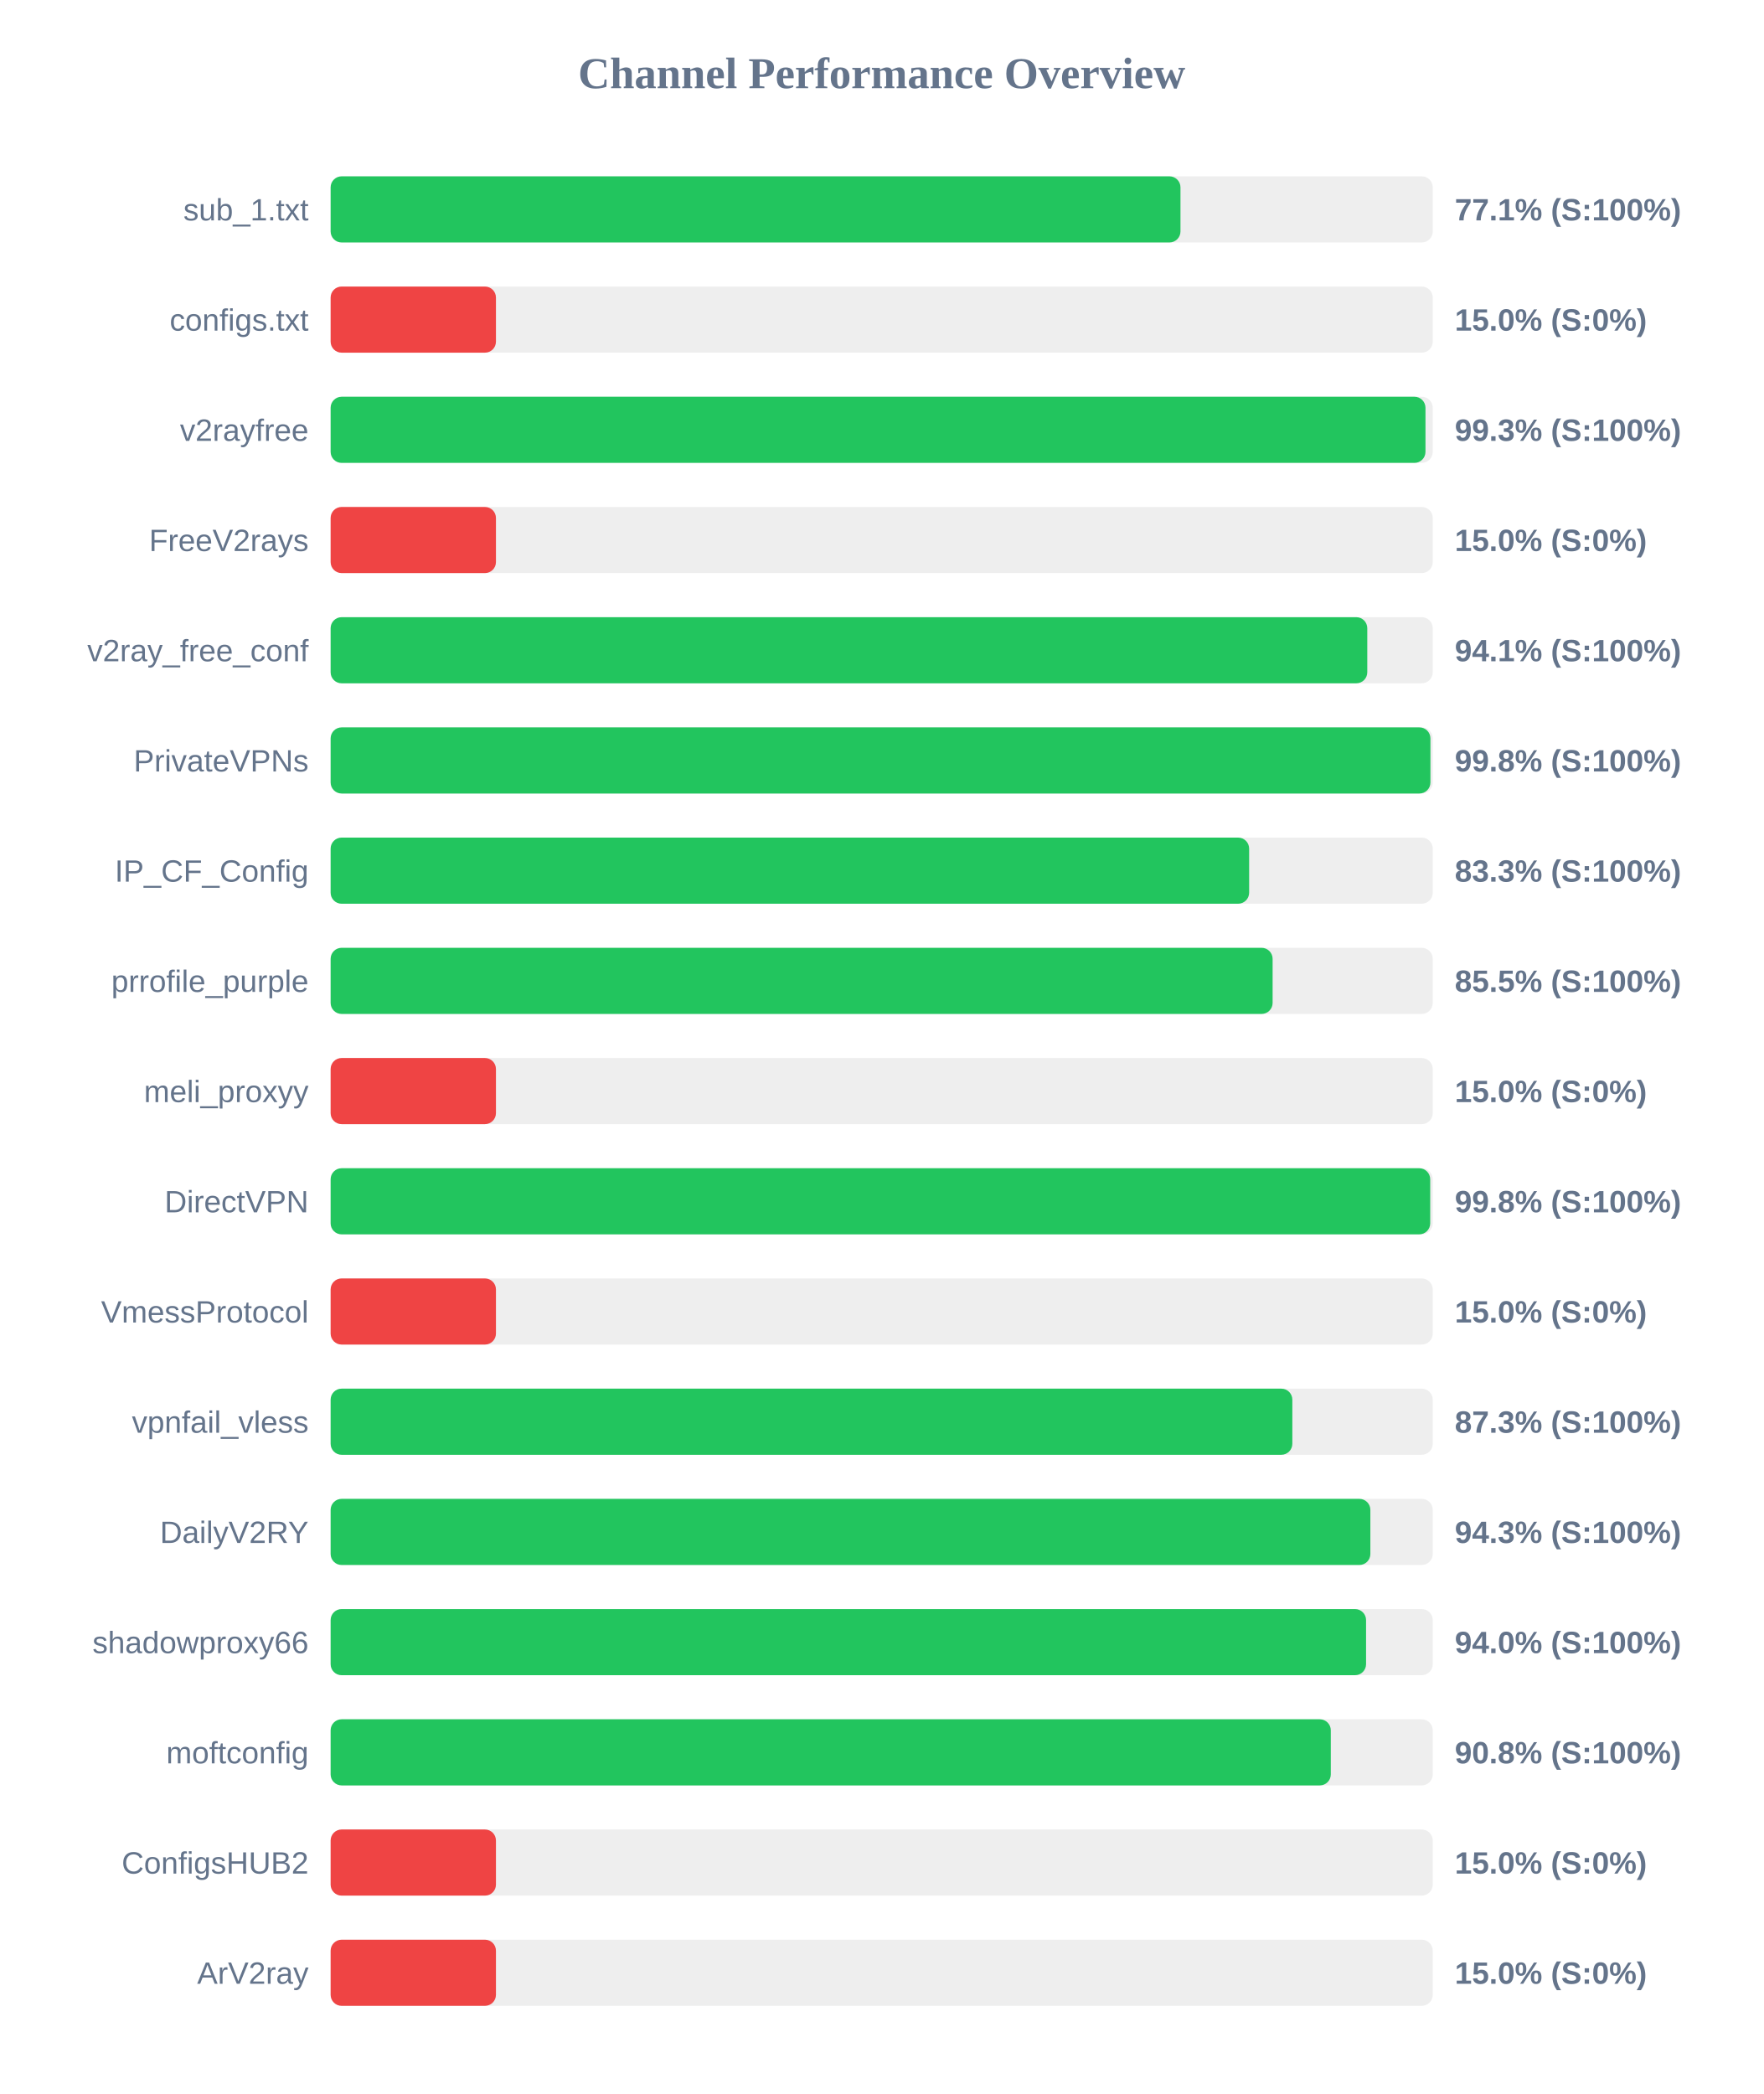
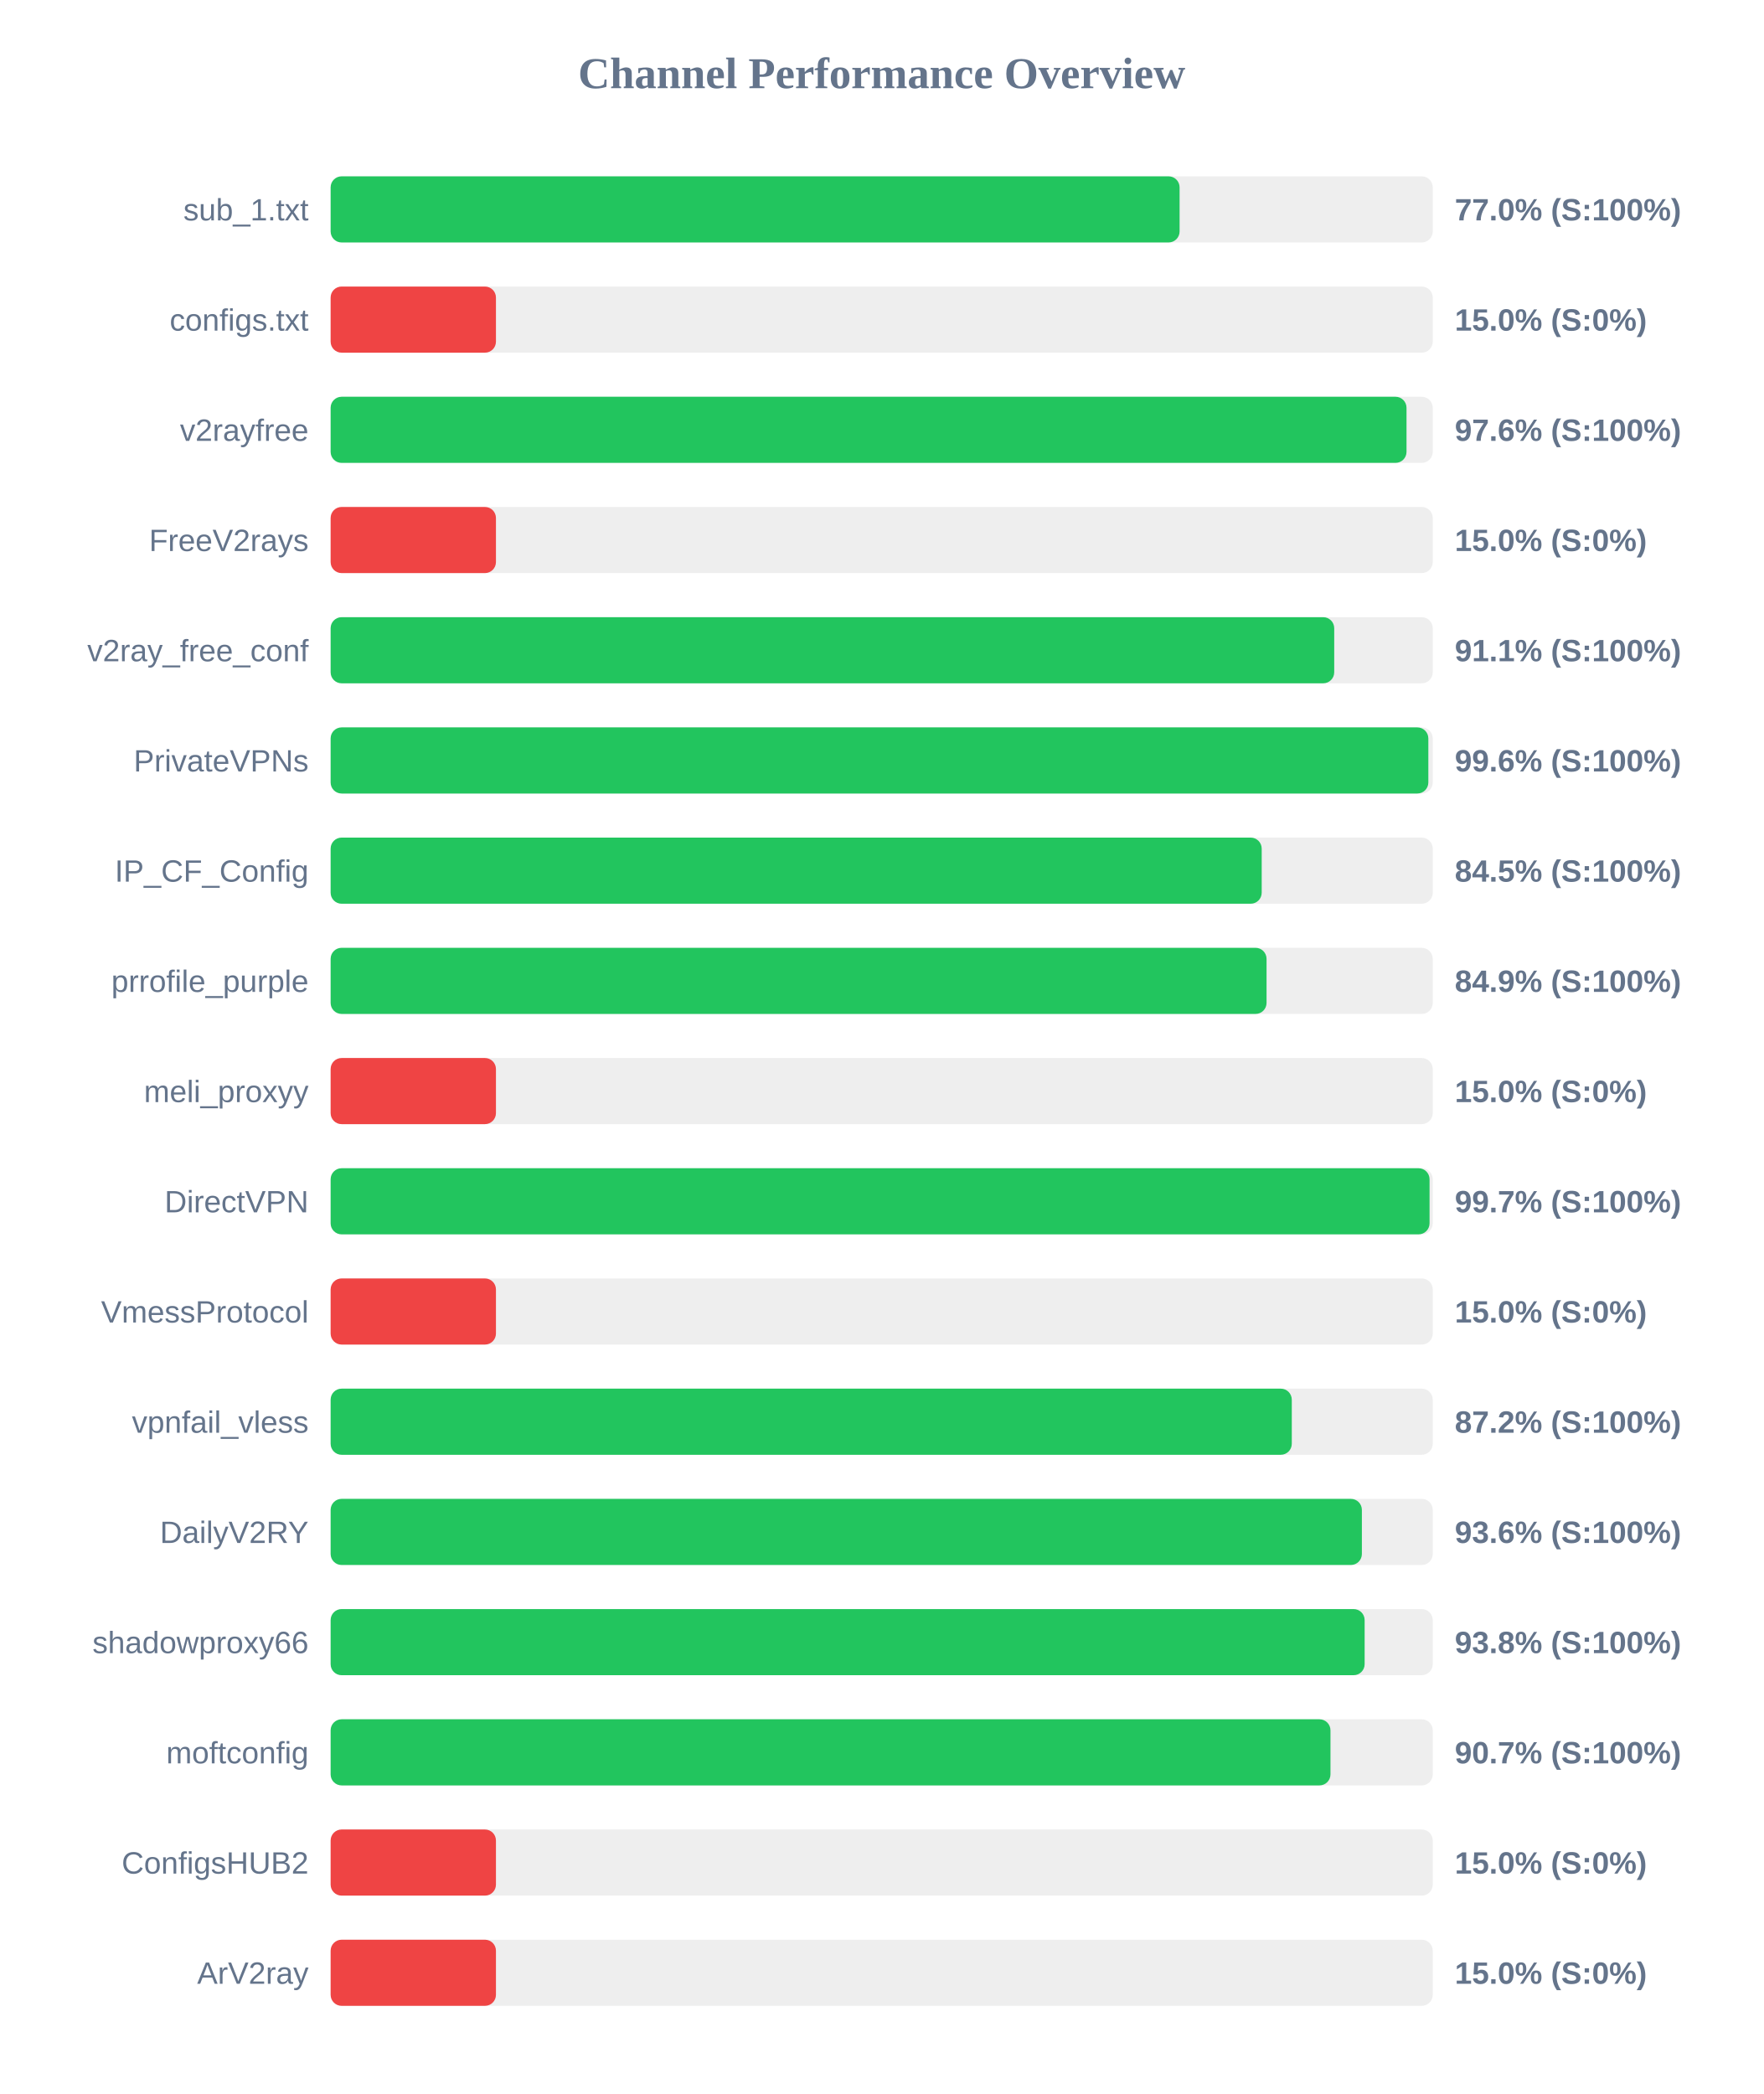
<svg xmlns="http://www.w3.org/2000/svg" width="800" height="950" version="1.1">
  <style>
        .row { font: 14px Arial; fill: #64748b; }
        .score { font: bold 14px Arial; fill: #64748b; }
    </style>
  <text x="400" y="40" text-anchor="middle" font-size="20px" font-weight="bold" fill="#64748b">Channel Performance Overview</text>
  <rect x="150" y="80" width="500" height="30" fill="#eee" rx="5" />
-   <rect x="150" y="80" width="385.55" height="30" fill="#22c55e" rx="5" />
+   <rect x="150" y="80" width="385.15" height="30" fill="#22c55e" rx="5" />
  <text x="140" y="100" text-anchor="end" class="row">sub_1.txt</text>
-   <text x="660" y="100" text-anchor="start" class="score">77.1% (S:100%)</text>
+   <text x="660" y="100" text-anchor="start" class="score">77.0% (S:100%)</text>
  <rect x="150" y="130" width="500" height="30" fill="#eee" rx="5" />
  <rect x="150" y="130" width="75.0" height="30" fill="#ef4444" rx="5" />
  <text x="140" y="150" text-anchor="end" class="row">configs.txt</text>
  <text x="660" y="150" text-anchor="start" class="score">15.0% (S:0%)</text>
  <rect x="150" y="180" width="500" height="30" fill="#eee" rx="5" />
-   <rect x="150" y="180" width="496.7" height="30" fill="#22c55e" rx="5" />
+   <rect x="150" y="180" width="488.1" height="30" fill="#22c55e" rx="5" />
  <text x="140" y="200" text-anchor="end" class="row">v2rayfree</text>
-   <text x="660" y="200" text-anchor="start" class="score">99.3% (S:100%)</text>
+   <text x="660" y="200" text-anchor="start" class="score">97.6% (S:100%)</text>
  <rect x="150" y="230" width="500" height="30" fill="#eee" rx="5" />
  <rect x="150" y="230" width="75.0" height="30" fill="#ef4444" rx="5" />
  <text x="140" y="250" text-anchor="end" class="row">FreeV2rays</text>
  <text x="660" y="250" text-anchor="start" class="score">15.0% (S:0%)</text>
  <rect x="150" y="280" width="500" height="30" fill="#eee" rx="5" />
-   <rect x="150" y="280" width="470.3" height="30" fill="#22c55e" rx="5" />
+   <rect x="150" y="280" width="455.3" height="30" fill="#22c55e" rx="5" />
  <text x="140" y="300" text-anchor="end" class="row">v2ray_free_conf</text>
-   <text x="660" y="300" text-anchor="start" class="score">94.1% (S:100%)</text>
+   <text x="660" y="300" text-anchor="start" class="score">91.1% (S:100%)</text>
  <rect x="150" y="330" width="500" height="30" fill="#eee" rx="5" />
-   <rect x="150" y="330" width="498.95" height="30" fill="#22c55e" rx="5" />
+   <rect x="150" y="330" width="498.0" height="30" fill="#22c55e" rx="5" />
  <text x="140" y="350" text-anchor="end" class="row">PrivateVPNs</text>
-   <text x="660" y="350" text-anchor="start" class="score">99.8% (S:100%)</text>
+   <text x="660" y="350" text-anchor="start" class="score">99.6% (S:100%)</text>
  <rect x="150" y="380" width="500" height="30" fill="#eee" rx="5" />
-   <rect x="150" y="380" width="416.7" height="30" fill="#22c55e" rx="5" />
+   <rect x="150" y="380" width="422.4" height="30" fill="#22c55e" rx="5" />
  <text x="140" y="400" text-anchor="end" class="row">IP_CF_Config</text>
-   <text x="660" y="400" text-anchor="start" class="score">83.3% (S:100%)</text>
+   <text x="660" y="400" text-anchor="start" class="score">84.5% (S:100%)</text>
  <rect x="150" y="430" width="500" height="30" fill="#eee" rx="5" />
-   <rect x="150" y="430" width="427.35" height="30" fill="#22c55e" rx="5" />
+   <rect x="150" y="430" width="424.6" height="30" fill="#22c55e" rx="5" />
  <text x="140" y="450" text-anchor="end" class="row">prrofile_purple</text>
-   <text x="660" y="450" text-anchor="start" class="score">85.5% (S:100%)</text>
+   <text x="660" y="450" text-anchor="start" class="score">84.9% (S:100%)</text>
  <rect x="150" y="480" width="500" height="30" fill="#eee" rx="5" />
  <rect x="150" y="480" width="75.0" height="30" fill="#ef4444" rx="5" />
  <text x="140" y="500" text-anchor="end" class="row">meli_proxyy</text>
  <text x="660" y="500" text-anchor="start" class="score">15.0% (S:0%)</text>
  <rect x="150" y="530" width="500" height="30" fill="#eee" rx="5" />
-   <rect x="150" y="530" width="498.85" height="30" fill="#22c55e" rx="5" />
+   <rect x="150" y="530" width="498.55" height="30" fill="#22c55e" rx="5" />
  <text x="140" y="550" text-anchor="end" class="row">DirectVPN</text>
-   <text x="660" y="550" text-anchor="start" class="score">99.8% (S:100%)</text>
+   <text x="660" y="550" text-anchor="start" class="score">99.7% (S:100%)</text>
  <rect x="150" y="580" width="500" height="30" fill="#eee" rx="5" />
  <rect x="150" y="580" width="75.0" height="30" fill="#ef4444" rx="5" />
  <text x="140" y="600" text-anchor="end" class="row">VmessProtocol</text>
  <text x="660" y="600" text-anchor="start" class="score">15.0% (S:0%)</text>
  <rect x="150" y="630" width="500" height="30" fill="#eee" rx="5" />
-   <rect x="150" y="630" width="436.3" height="30" fill="#22c55e" rx="5" />
+   <rect x="150" y="630" width="436.05" height="30" fill="#22c55e" rx="5" />
  <text x="140" y="650" text-anchor="end" class="row">vpnfail_vless</text>
-   <text x="660" y="650" text-anchor="start" class="score">87.3% (S:100%)</text>
+   <text x="660" y="650" text-anchor="start" class="score">87.2% (S:100%)</text>
  <rect x="150" y="680" width="500" height="30" fill="#eee" rx="5" />
-   <rect x="150" y="680" width="471.7" height="30" fill="#22c55e" rx="5" />
+   <rect x="150" y="680" width="467.85" height="30" fill="#22c55e" rx="5" />
  <text x="140" y="700" text-anchor="end" class="row">DailyV2RY</text>
-   <text x="660" y="700" text-anchor="start" class="score">94.3% (S:100%)</text>
+   <text x="660" y="700" text-anchor="start" class="score">93.6% (S:100%)</text>
  <rect x="150" y="730" width="500" height="30" fill="#eee" rx="5" />
-   <rect x="150" y="730" width="469.75" height="30" fill="#22c55e" rx="5" />
+   <rect x="150" y="730" width="469.1" height="30" fill="#22c55e" rx="5" />
  <text x="140" y="750" text-anchor="end" class="row">shadowproxy66</text>
-   <text x="660" y="750" text-anchor="start" class="score">94.0% (S:100%)</text>
+   <text x="660" y="750" text-anchor="start" class="score">93.8% (S:100%)</text>
  <rect x="150" y="780" width="500" height="30" fill="#eee" rx="5" />
-   <rect x="150" y="780" width="453.75" height="30" fill="#22c55e" rx="5" />
+   <rect x="150" y="780" width="453.6" height="30" fill="#22c55e" rx="5" />
  <text x="140" y="800" text-anchor="end" class="row">moftconfig</text>
-   <text x="660" y="800" text-anchor="start" class="score">90.8% (S:100%)</text>
+   <text x="660" y="800" text-anchor="start" class="score">90.7% (S:100%)</text>
  <rect x="150" y="830" width="500" height="30" fill="#eee" rx="5" />
  <rect x="150" y="830" width="75.0" height="30" fill="#ef4444" rx="5" />
  <text x="140" y="850" text-anchor="end" class="row">ConfigsHUB2</text>
  <text x="660" y="850" text-anchor="start" class="score">15.0% (S:0%)</text>
  <rect x="150" y="880" width="500" height="30" fill="#eee" rx="5" />
  <rect x="150" y="880" width="75.0" height="30" fill="#ef4444" rx="5" />
  <text x="140" y="900" text-anchor="end" class="row">ArV2ray</text>
  <text x="660" y="900" text-anchor="start" class="score">15.0% (S:0%)</text>
</svg>
